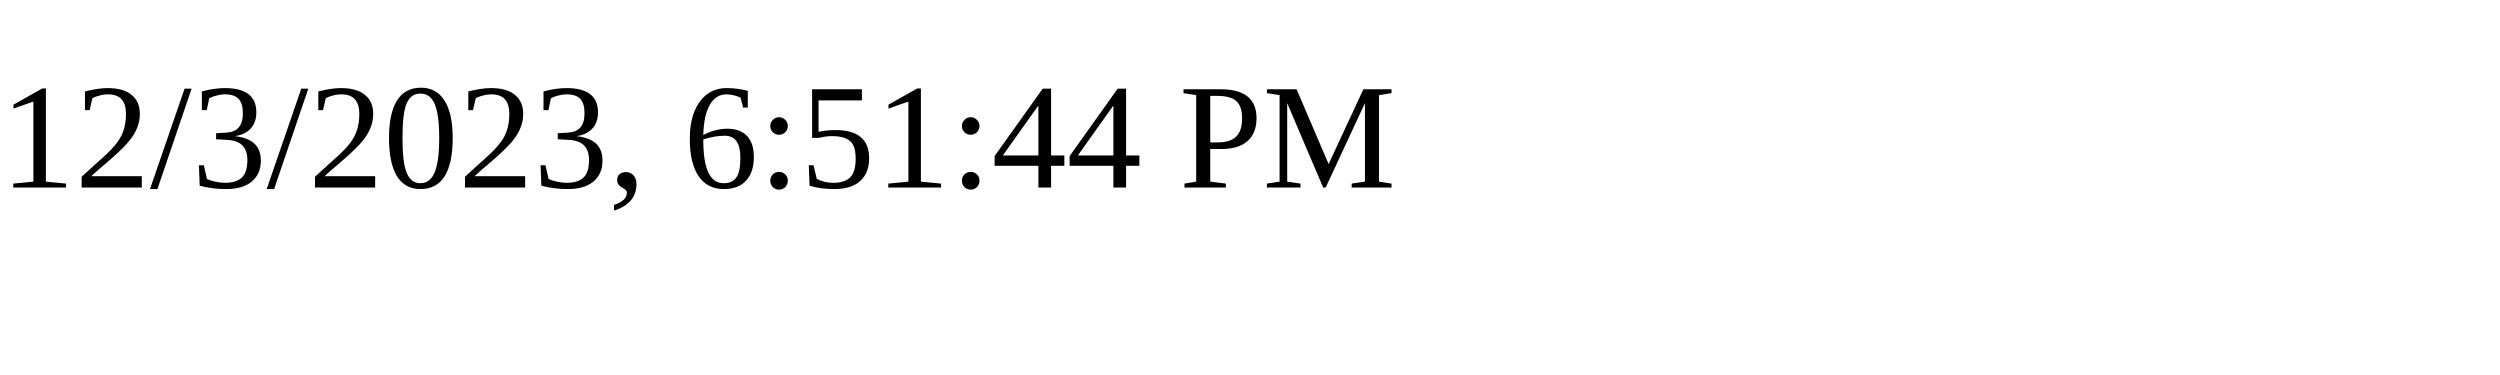
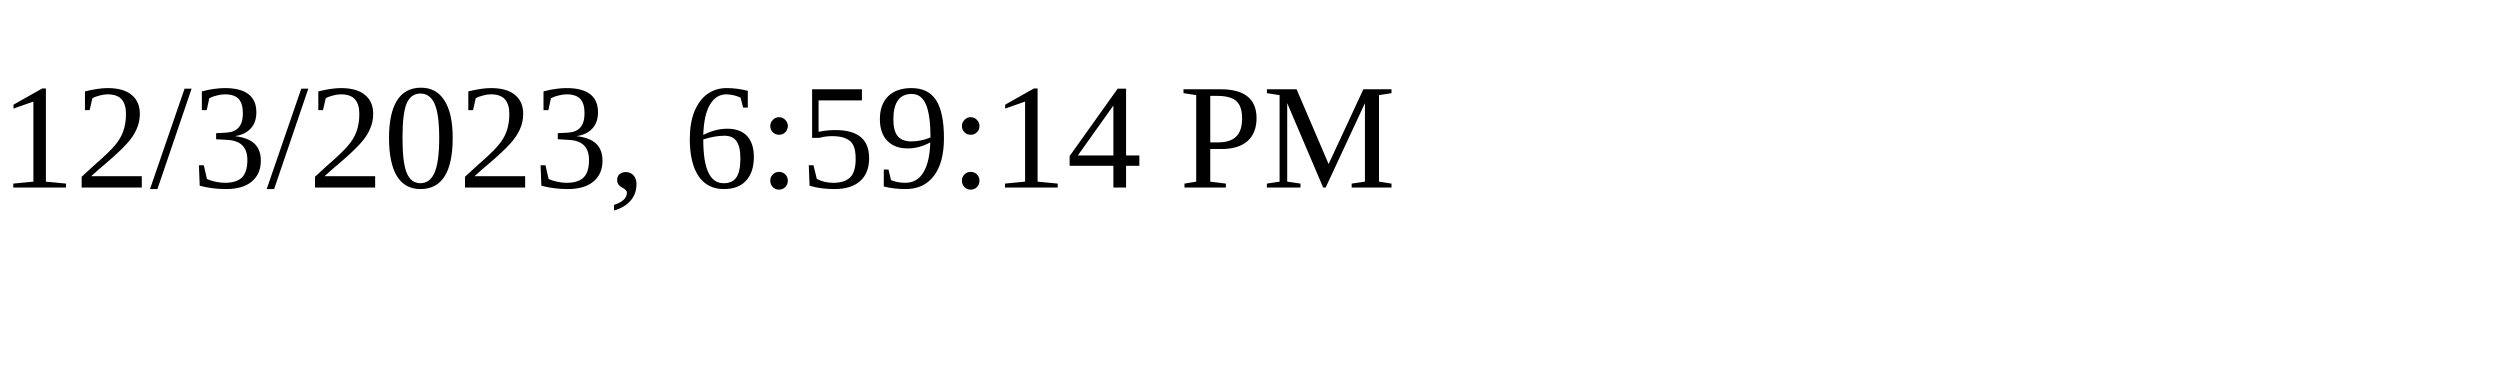
<svg xmlns="http://www.w3.org/2000/svg" height="30" width="200">
-   <text x="0" y="15">12/3/2023, 6:51:44 PM</text>
+   <text x="0" y="15">12/3/2023, 6:59:14 PM</text>
</svg>
